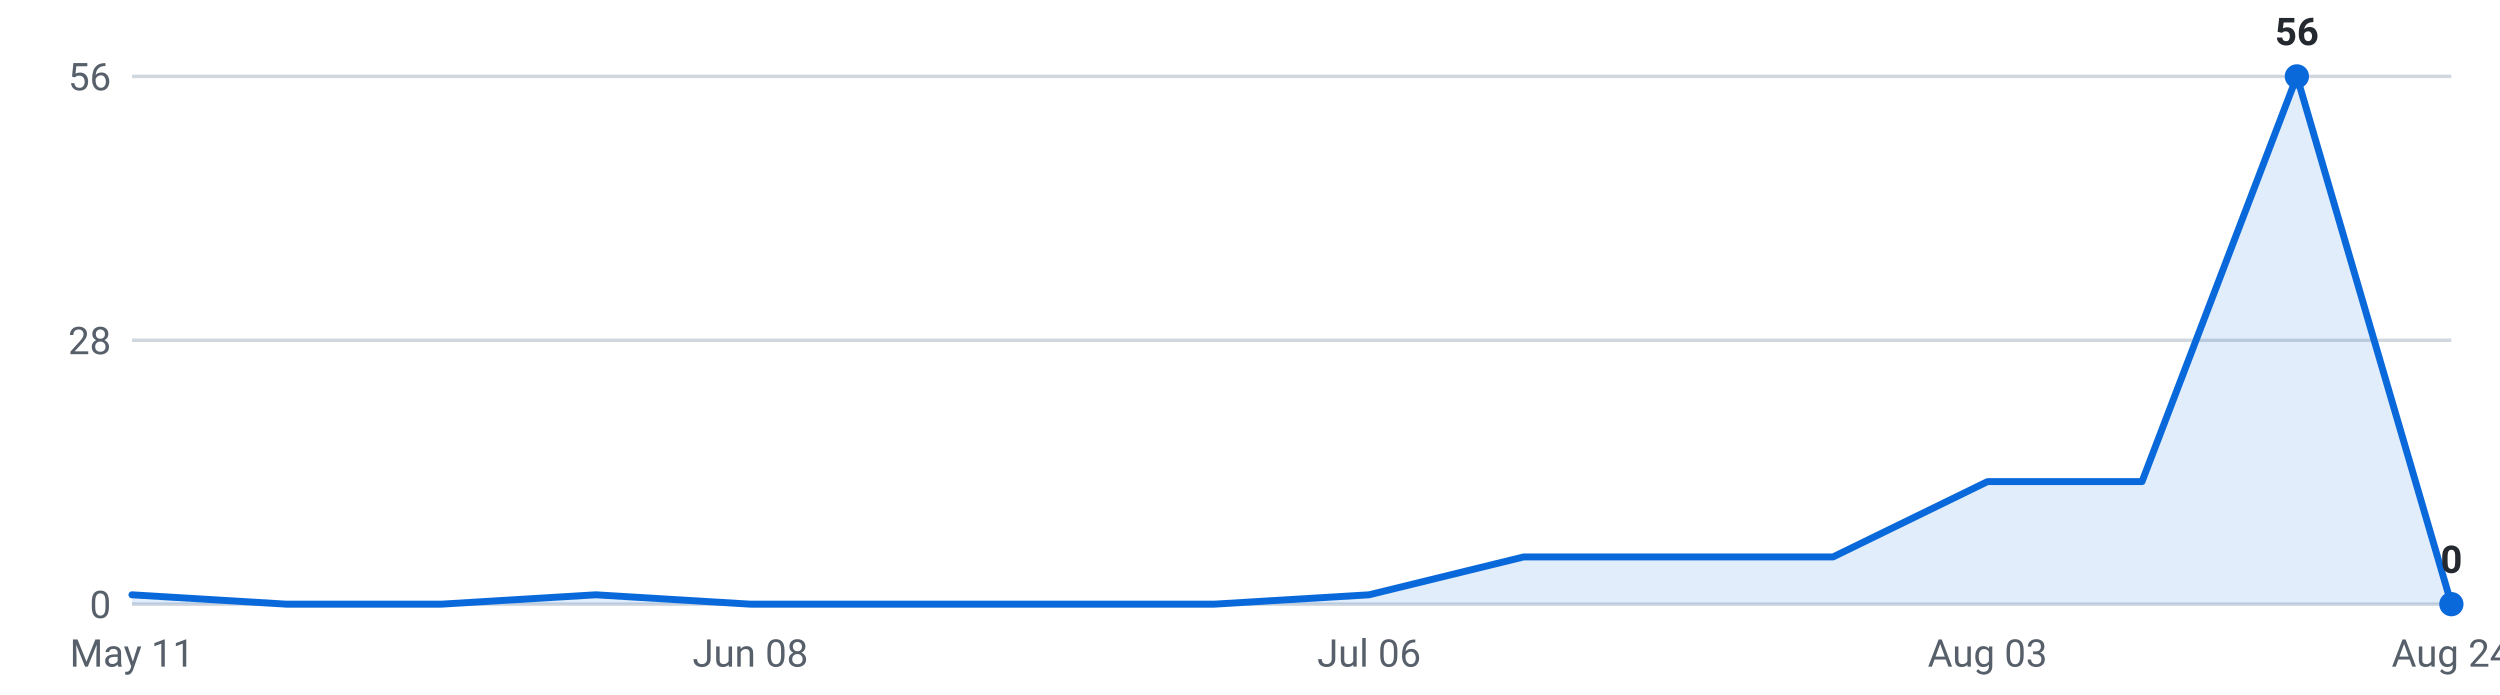
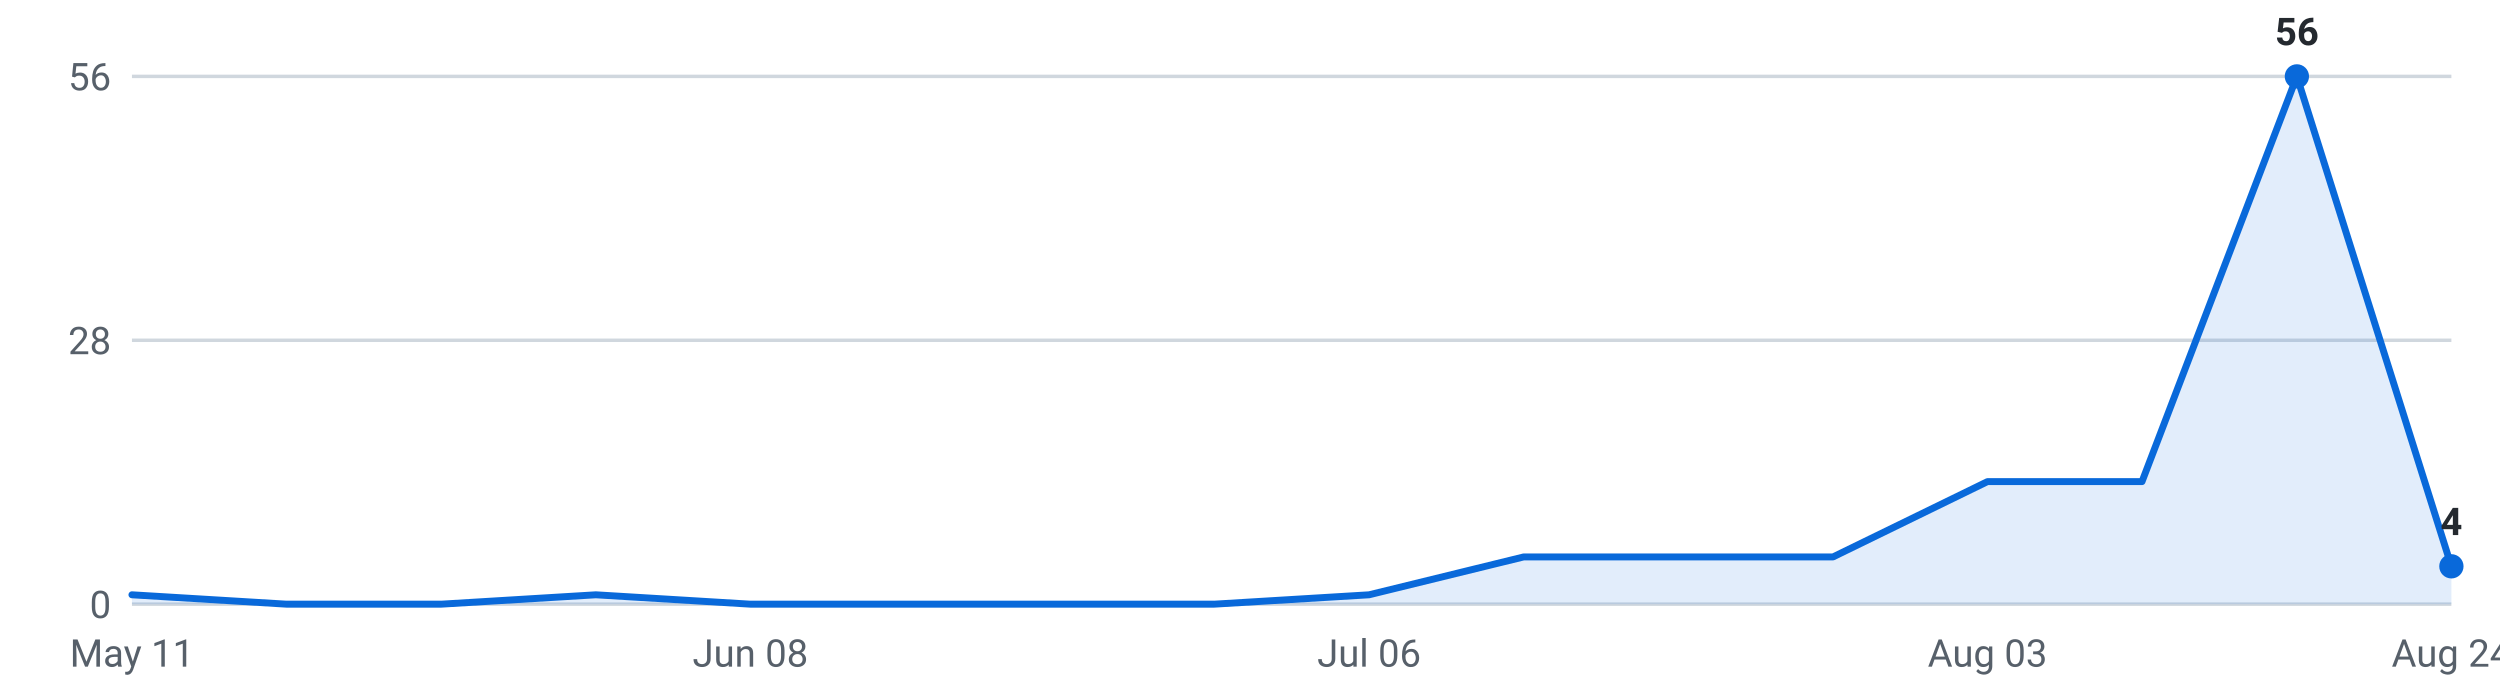
<svg xmlns="http://www.w3.org/2000/svg" viewBox="0 0 720 200" width="720" height="200" role="img" aria-label="Internships posted per week, last 16 weeks">
  <g font-family="-apple-system,Segoe UI,Roboto,sans-serif" font-size="11">
    <line x1="38" y1="174.0" x2="706" y2="174.0" stroke="#d0d7de" stroke-width="1" />
    <text x="32" y="178.0" text-anchor="end" fill="#57606a">0</text>
    <line x1="38" y1="98.0" x2="706" y2="98.0" stroke="#d0d7de" stroke-width="1" />
    <text x="32" y="102.0" text-anchor="end" fill="#57606a">28</text>
    <line x1="38" y1="22.0" x2="706" y2="22.0" stroke="#d0d7de" stroke-width="1" />
    <text x="32" y="26.0" text-anchor="end" fill="#57606a">56</text>
-     <path d="M38.0,174 L38.0,171.3 L82.5,174.0 L127.1,174.0 L171.6,171.3 L216.1,174.0 L260.7,174.0 L305.2,174.0 L349.7,174.0 L394.3,171.3 L438.8,160.4 L483.3,160.4 L527.9,160.4 L572.4,138.7 L616.9,138.7 L661.5,22.0 L706.0,174.0 L706.0,174 Z" fill="#0969da" fill-opacity="0.12" />
-     <polyline points="38.0,171.3 82.5,174.0 127.1,174.0 171.6,171.3 216.1,174.0 260.7,174.0 305.2,174.0 349.7,174.0 394.3,171.3 438.8,160.4 483.3,160.4 527.9,160.4 572.4,138.7 616.9,138.7 661.5,22.0 706.0,174.0" fill="none" stroke="#0969da" stroke-width="2" stroke-linejoin="round" stroke-linecap="round" />
+     <path d="M38.0,174 L38.0,171.3 L82.5,174.0 L127.1,174.0 L171.6,171.3 L216.1,174.0 L260.7,174.0 L305.2,174.0 L349.7,174.0 L394.3,171.3 L438.8,160.4 L483.3,160.4 L527.9,160.4 L572.4,138.7 L616.9,138.7 L661.5,22.0 L706.0,163.1 L706.0,174 Z" fill="#0969da" fill-opacity="0.12" />
+     <polyline points="38.0,171.3 82.5,174.0 127.1,174.0 171.6,171.3 216.1,174.0 260.7,174.0 305.2,174.0 349.7,174.0 394.3,171.3 438.8,160.4 483.3,160.4 527.9,160.4 572.4,138.7 616.9,138.7 661.5,22.0 706.0,163.1" fill="none" stroke="#0969da" stroke-width="2" stroke-linejoin="round" stroke-linecap="round" />
    <circle cx="661.5" cy="22.0" r="3.5" fill="#0969da" />
    <text x="661.5" y="13.0" text-anchor="middle" fill="#24292f" font-weight="600">56</text>
-     <circle cx="706.0" cy="174.0" r="3.5" fill="#0969da" />
-     <text x="706.0" y="165.0" text-anchor="middle" fill="#24292f" font-weight="600">0</text>
+     <circle cx="706.0" cy="163.1" r="3.5" fill="#0969da" />
+     <text x="706.0" y="154.1" text-anchor="middle" fill="#24292f" font-weight="600">4</text>
    <text x="38.0" y="192" text-anchor="middle" fill="#57606a">May 11</text>
    <text x="216.1" y="192" text-anchor="middle" fill="#57606a">Jun 08</text>
    <text x="394.3" y="192" text-anchor="middle" fill="#57606a">Jul 06</text>
    <text x="572.4" y="192" text-anchor="middle" fill="#57606a">Aug 03</text>
    <text x="706.0" y="192" text-anchor="middle" fill="#57606a">Aug 24</text>
  </g>
</svg>
